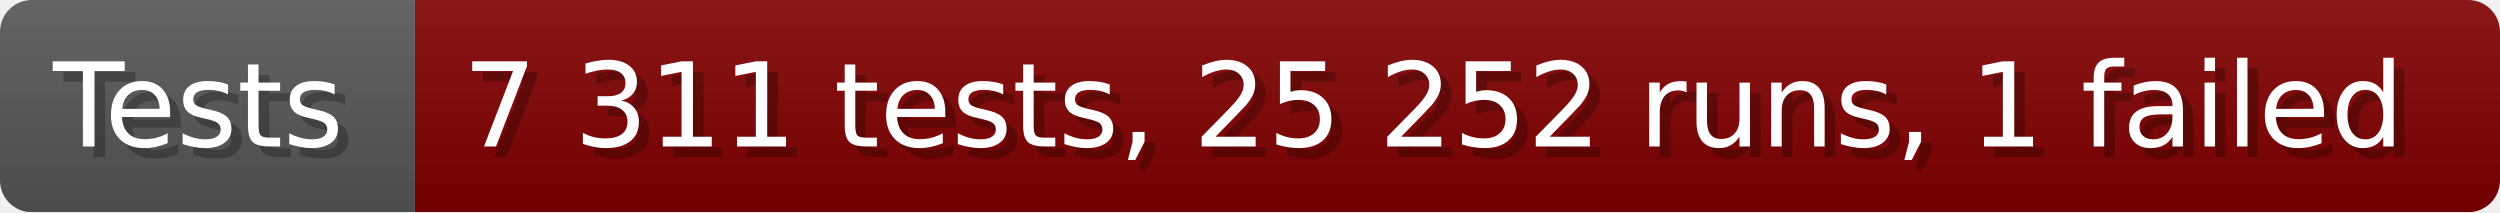
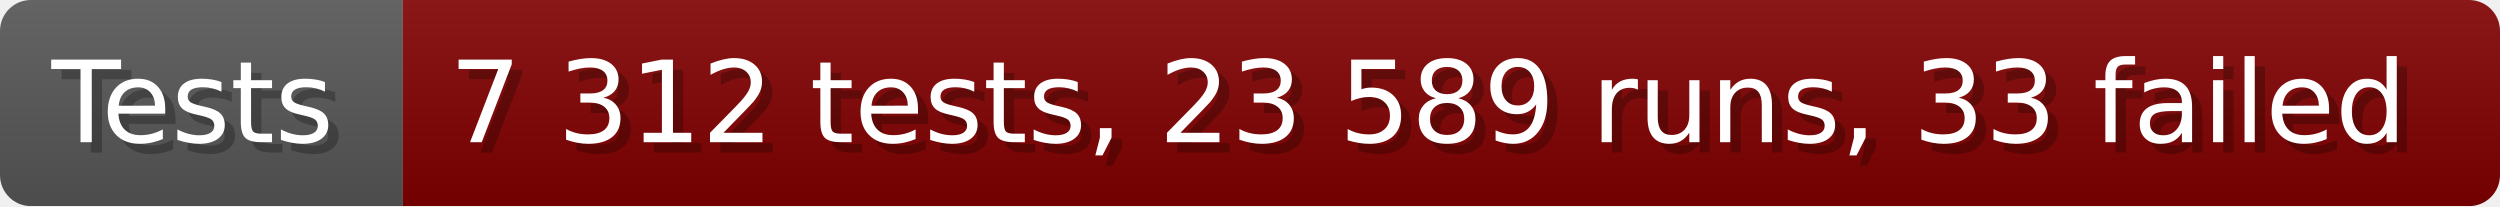
- <svg xmlns="http://www.w3.org/2000/svg" width="235.6" height="20" viewBox="0 0 2356 200" role="img" aria-label="Tests: 7 311 tests, 25 252 runs, 1 failed">
+ <svg xmlns="http://www.w3.org/2000/svg" width="242.6" height="20" viewBox="0 0 2426 200" role="img" aria-label="Tests: 7 312 tests, 23 589 runs, 33 failed">
  <linearGradient id="a" x2="0" y2="100%">
    <stop offset="0" stop-opacity=".1" stop-color="#EEE" />
    <stop offset="1" stop-opacity=".1" />
  </linearGradient>
  <mask id="m">
-     <rect width="2356" height="200" rx="30" fill="#FFF" />
+     <rect width="2426" height="200" rx="30" fill="#FFF" />
  </mask>
  <g mask="url(#m)">
    <rect width="391" height="200" fill="#555" />
-     <rect width="1965" height="200" fill="#800000" x="391" />
-     <rect width="2356" height="200" fill="url(#a)" />
+     <rect width="2035" height="200" fill="#800000" x="391" />
+     <rect width="2426" height="200" fill="url(#a)" />
  </g>
  <g aria-hidden="true" fill="#fff" text-anchor="start" font-family="Verdana,DejaVu Sans,sans-serif" font-size="110">
    <text x="60" y="148" textLength="291" fill="#000" opacity="0.25">Tests</text>
    <text x="50" y="138" textLength="291">Tests</text>
-     <text x="446" y="148" textLength="1865" fill="#000" opacity="0.25">7 311 tests, 25 252 runs, 1 failed</text>
-     <text x="436" y="138" textLength="1865">7 311 tests, 25 252 runs, 1 failed</text>
+     <text x="446" y="148" textLength="1935" fill="#000" opacity="0.25">7 312 tests, 23 589 runs, 33 failed</text>
+     <text x="436" y="138" textLength="1935">7 312 tests, 23 589 runs, 33 failed</text>
  </g>
</svg>
